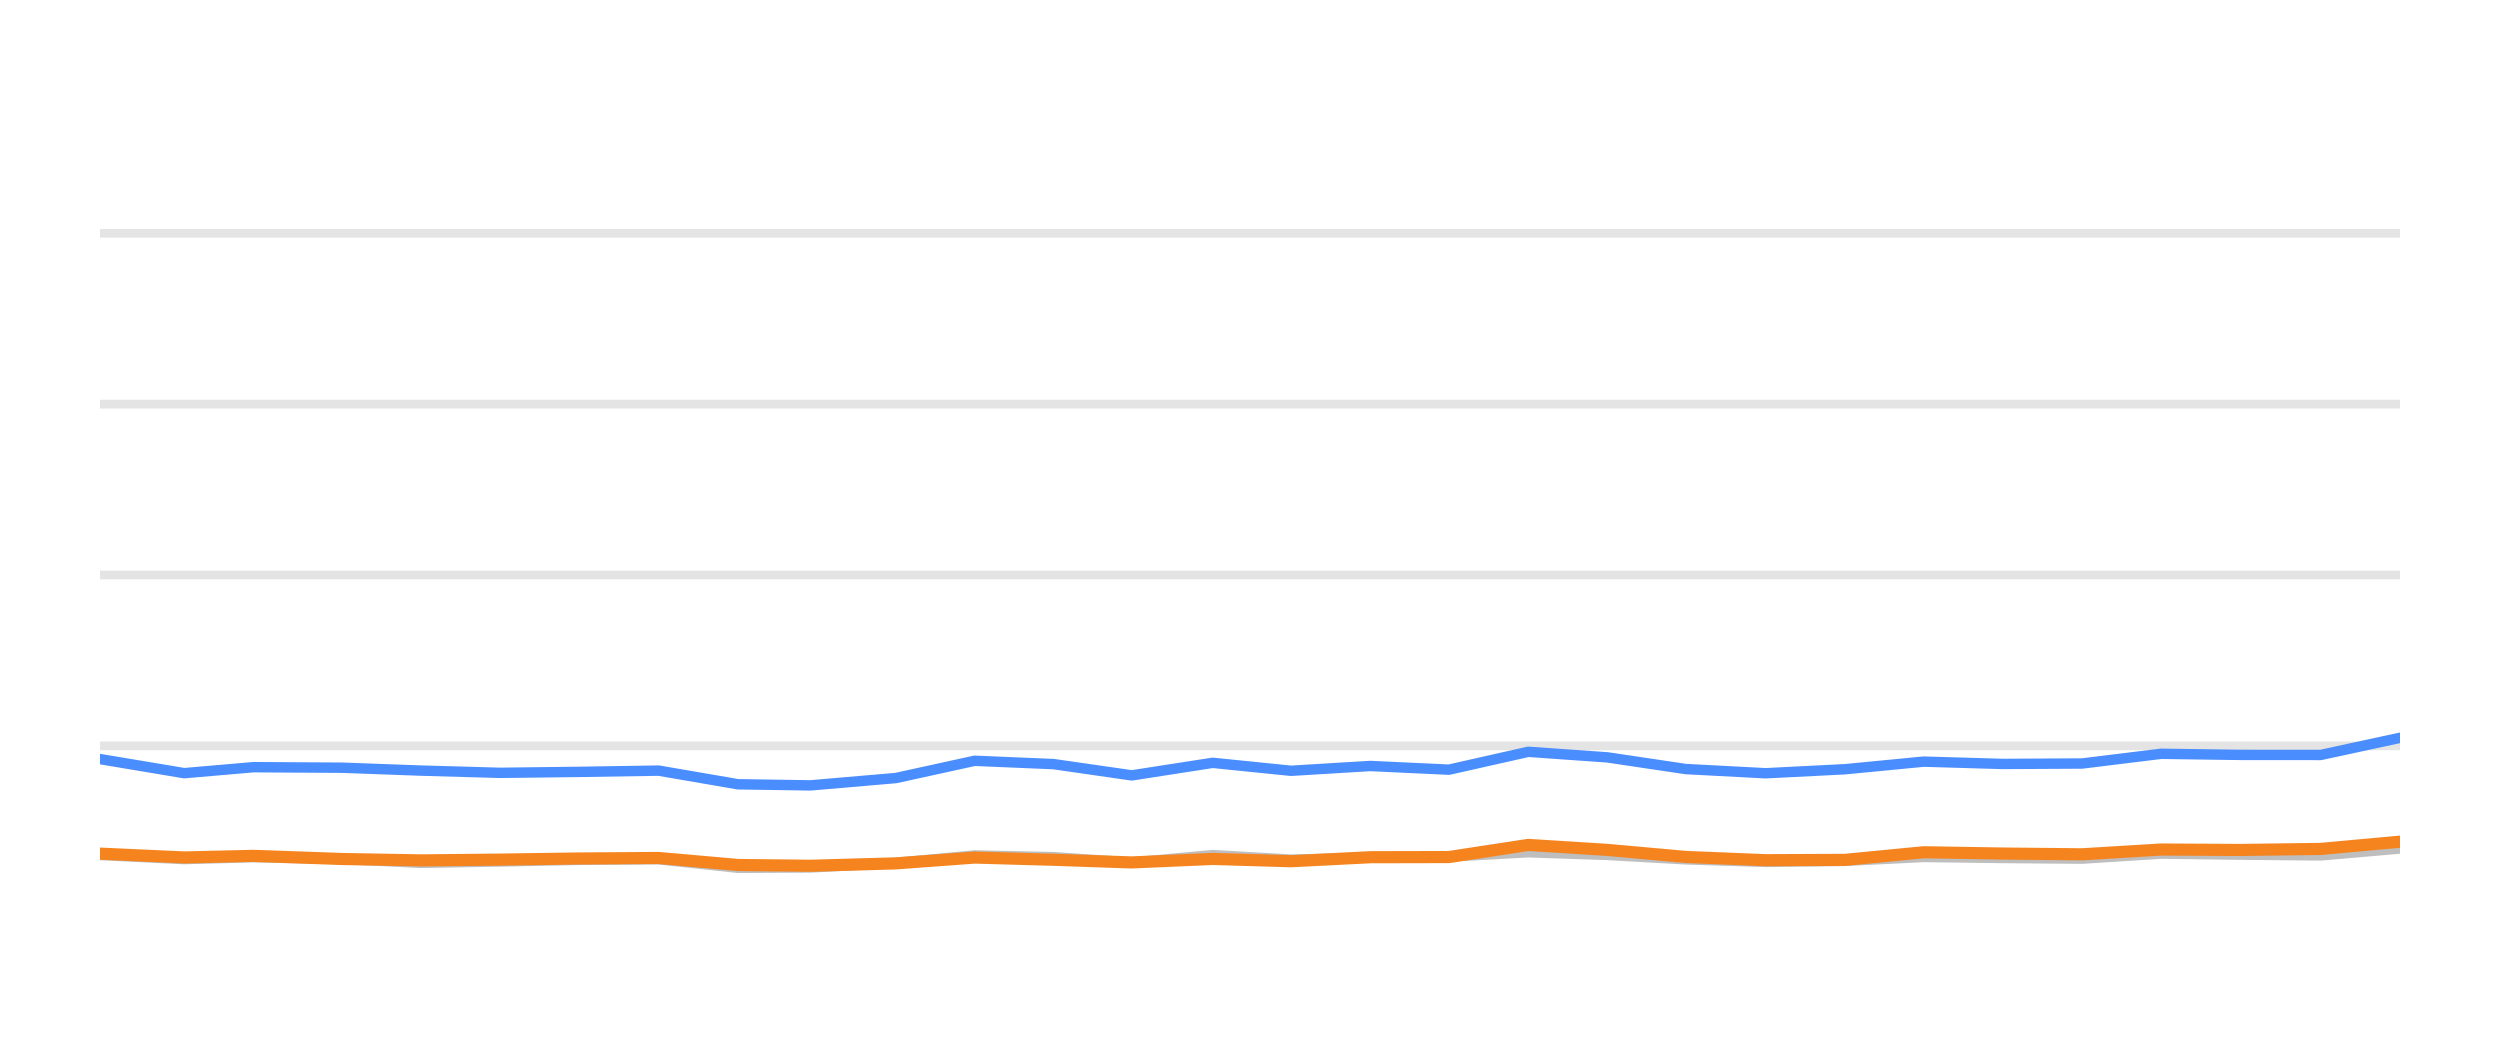
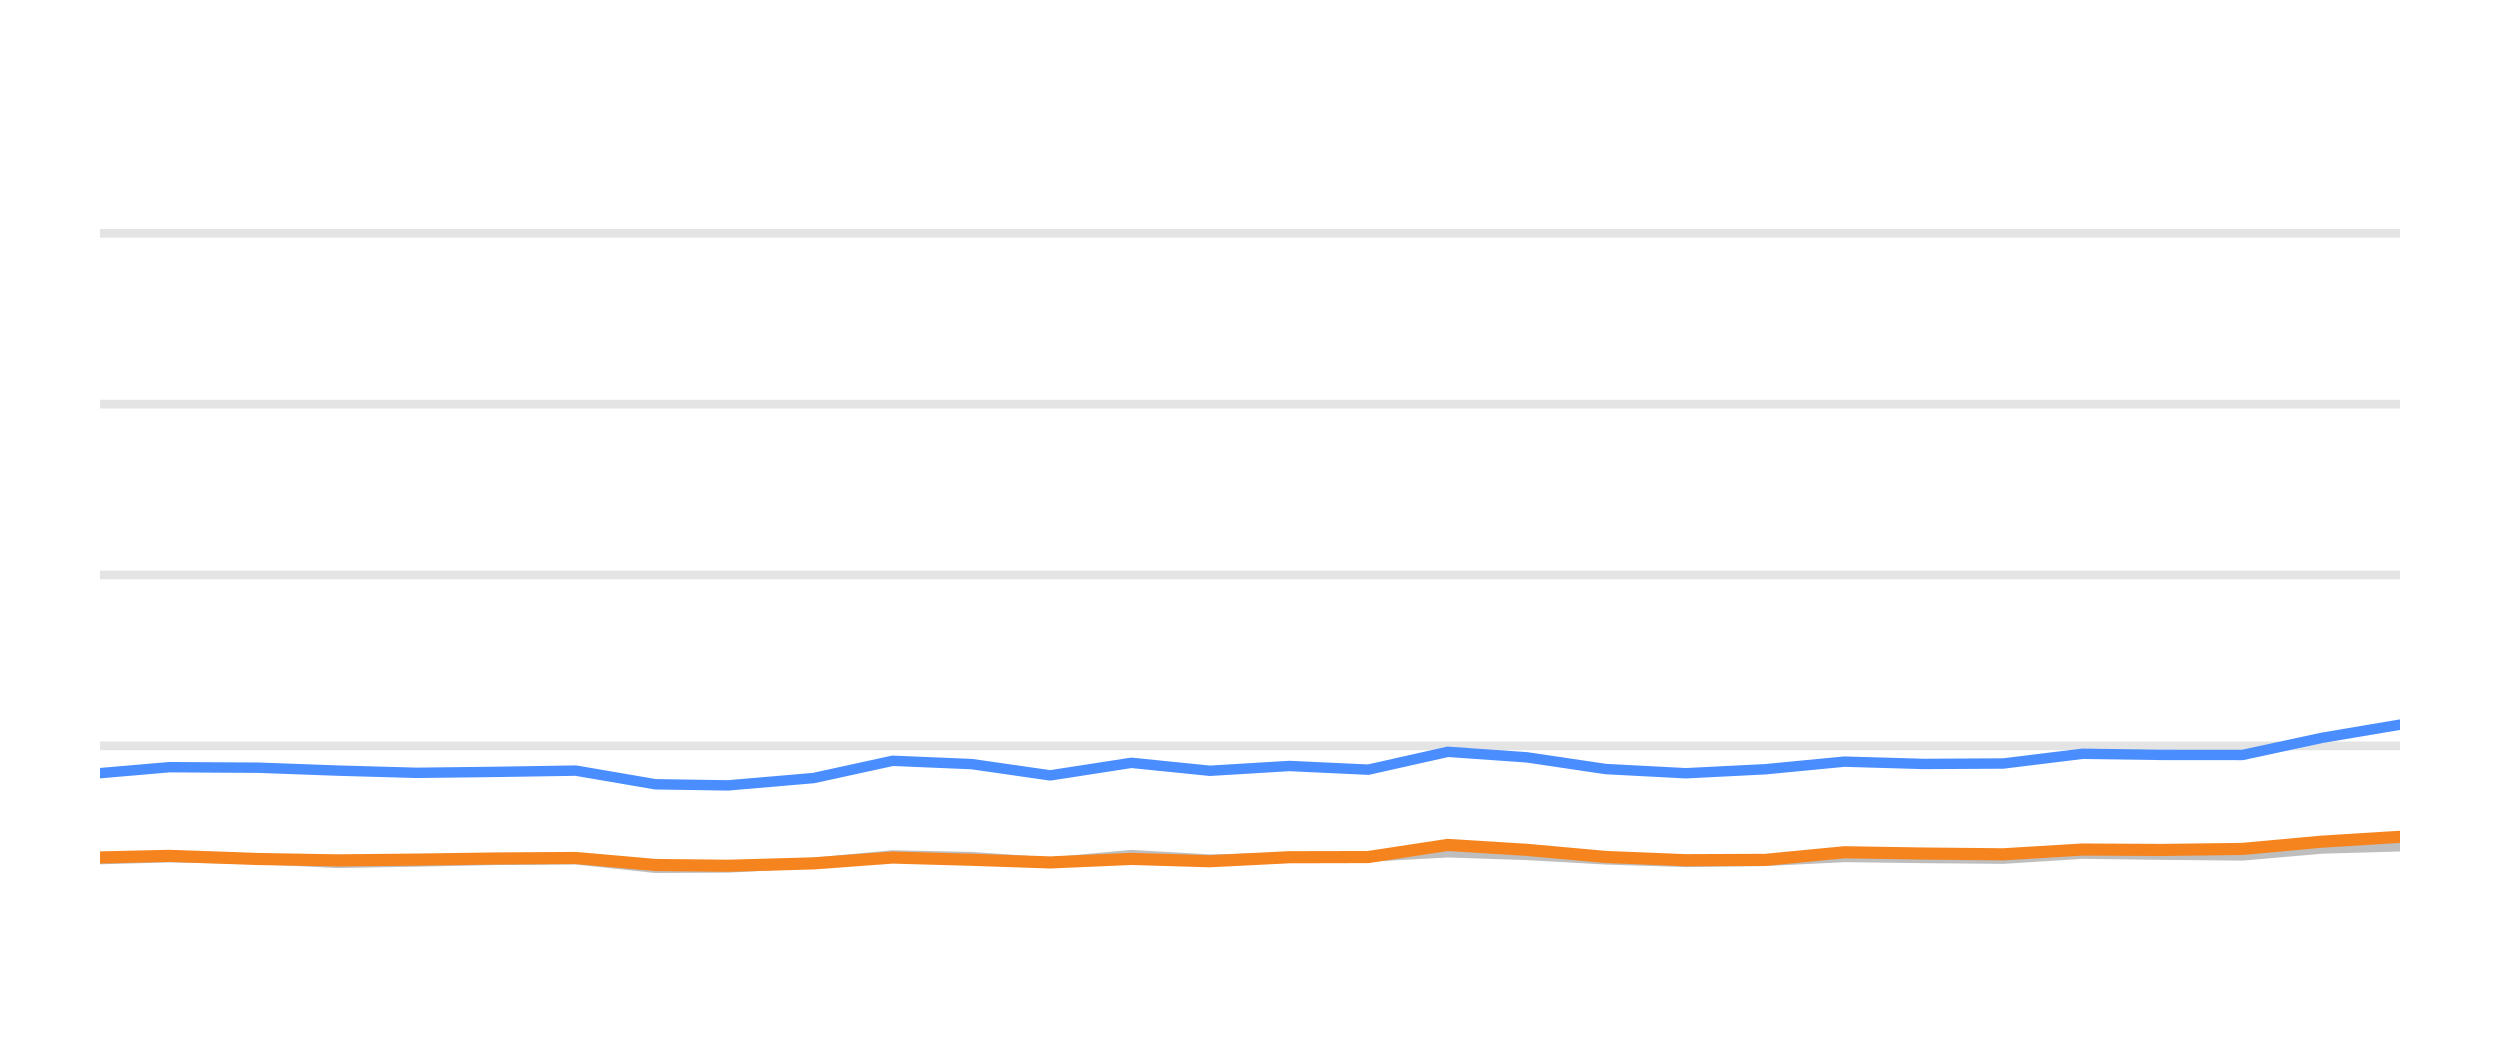
<svg xmlns="http://www.w3.org/2000/svg" width="144pt" height="60pt" viewBox="0 0 144 60" version="1.1">
  <defs>
    <style type="text/css">*{stroke-linejoin: round; stroke-linecap: butt}</style>
  </defs>
  <g id="figure_1">
    <g id="patch_1">
      <path d="M 0 60  L 144 60  L 144 0  L 0 0  L 0 60  z " style="fill: none; opacity: 0" />
    </g>
    <g id="axes_1">
      <g id="patch_2">
        <path d="M 5.76 52.8  L 138.24 52.8  L 138.24 3.6  L 5.76 3.6  L 5.76 52.8  z " style="fill: none" />
      </g>
      <g id="matplotlib.axis_1" />
      <g id="matplotlib.axis_2" />
      <g id="line2d_1">
-         <path d="M 5.76 42.96  L 138.24 42.96  " clip-path="url(#p56f57d5668)" style="fill: none; stroke: #b2b2b2; stroke-opacity: 0.35; stroke-width: 0.5; stroke-linecap: square" />
+         <path d="M 5.76 42.96  L 138.24 42.96  " clip-path="url(#p70b2eb6ead)" style="fill: none; stroke: #b2b2b2; stroke-opacity: 0.35; stroke-width: 0.5; stroke-linecap: square" />
      </g>
      <g id="line2d_2">
-         <path d="M 5.76 33.12  L 138.24 33.12  " clip-path="url(#p56f57d5668)" style="fill: none; stroke: #b2b2b2; stroke-opacity: 0.35; stroke-width: 0.5; stroke-linecap: square" />
+         <path d="M 5.76 33.12  L 138.24 33.12  " clip-path="url(#p70b2eb6ead)" style="fill: none; stroke: #b2b2b2; stroke-opacity: 0.35; stroke-width: 0.5; stroke-linecap: square" />
      </g>
      <g id="line2d_3">
-         <path d="M 5.76 23.28  L 138.24 23.28  " clip-path="url(#p56f57d5668)" style="fill: none; stroke: #b2b2b2; stroke-opacity: 0.35; stroke-width: 0.5; stroke-linecap: square" />
+         <path d="M 5.76 23.28  L 138.24 23.28  " clip-path="url(#p70b2eb6ead)" style="fill: none; stroke: #b2b2b2; stroke-opacity: 0.35; stroke-width: 0.5; stroke-linecap: square" />
      </g>
      <g id="line2d_4">
-         <path d="M 5.76 13.44  L 138.24 13.44  " clip-path="url(#p56f57d5668)" style="fill: none; stroke: #b2b2b2; stroke-opacity: 0.35; stroke-width: 0.5; stroke-linecap: square" />
+         <path d="M 5.76 13.44  L 138.24 13.44  " clip-path="url(#p70b2eb6ead)" style="fill: none; stroke: #b2b2b2; stroke-opacity: 0.35; stroke-width: 0.5; stroke-linecap: square" />
      </g>
      <g id="line2d_5">
-         <path d="M 5.76 49.248  L 10.609 49.484  L 14.593 49.376  L 19.715 49.479  L 24.266 49.7  L 28.796 49.622  L 33.325 49.528  L 37.934 49.494  L 42.504 49.986  L 46.676 49.966  L 51.601 49.7  L 56.138 49.272  L 60.686 49.371  L 65.189 49.681  L 69.849 49.253  L 74.359 49.513  L 78.926 49.405  L 83.457 49.341  L 88.024 49.09  L 92.578 49.243  L 97.1 49.499  L 101.701 49.646  L 106.271 49.587  L 110.799 49.361  L 115.353 49.42  L 119.928 49.459  L 124.476 49.169  L 129.027 49.228  L 133.67 49.272  L 138.24 48.874  " clip-path="url(#p56f57d5668)" style="fill: none; stroke: #bebebe; stroke-width: 0.6; stroke-linecap: round" />
+         <path d="M 5.76 49.484  L 9.756 49.376  L 14.892 49.479  L 19.456 49.7  L 23.999 49.622  L 28.54 49.528  L 33.162 49.494  L 37.745 49.986  L 41.929 49.966  L 46.868 49.7  L 51.417 49.272  L 55.978 49.371  L 60.493 49.681  L 65.167 49.253  L 69.689 49.513  L 74.269 49.405  L 78.813 49.341  L 83.393 49.09  L 87.96 49.243  L 92.494 49.499  L 97.108 49.646  L 101.692 49.587  L 106.232 49.361  L 110.799 49.42  L 115.387 49.459  L 119.948 49.169  L 124.511 49.228  L 129.168 49.272  L 133.75 48.874  L 138.24 48.746  " clip-path="url(#p70b2eb6ead)" style="fill: none; stroke: #bebebe; stroke-width: 0.6; stroke-linecap: round" />
      </g>
      <g id="line2d_6">
-         <path d="M 5.76 43.723  L 10.609 44.534  L 14.593 44.19  L 19.715 44.22  L 24.266 44.387  L 28.796 44.515  L 33.325 44.461  L 37.934 44.387  L 42.504 45.174  L 46.676 45.238  L 51.601 44.815  L 56.138 43.821  L 60.686 44.013  L 65.189 44.662  L 69.849 43.939  L 74.359 44.397  L 78.926 44.121  L 83.457 44.333  L 88.024 43.304  L 92.578 43.624  L 97.1 44.298  L 101.701 44.539  L 106.271 44.308  L 110.799 43.87  L 115.353 44.003  L 119.928 43.978  L 124.476 43.418  L 129.027 43.482  L 133.67 43.486  L 138.24 42.498  " clip-path="url(#p56f57d5668)" style="fill: none; stroke: #4a8dff; stroke-width: 0.6; stroke-linecap: round" />
+         <path d="M 5.76 44.534  L 9.756 44.19  L 14.892 44.22  L 19.456 44.387  L 23.999 44.515  L 28.54 44.461  L 33.162 44.387  L 37.745 45.174  L 41.929 45.238  L 46.868 44.815  L 51.417 43.821  L 55.978 44.013  L 60.493 44.662  L 65.167 43.939  L 69.689 44.397  L 74.269 44.121  L 78.813 44.333  L 83.393 43.304  L 87.96 43.624  L 92.494 44.298  L 97.108 44.539  L 101.692 44.308  L 106.232 43.87  L 110.799 44.003  L 115.387 43.978  L 119.948 43.418  L 124.511 43.482  L 129.168 43.486  L 133.75 42.498  L 138.24 41.74  " clip-path="url(#p70b2eb6ead)" style="fill: none; stroke: #4a8dff; stroke-width: 0.6; stroke-linecap: round" />
      </g>
      <g id="line2d_7">
-         <path d="M 5.76 49.169  L 10.609 49.39  L 14.593 49.297  L 19.715 49.479  L 24.266 49.558  L 28.796 49.513  L 33.325 49.449  L 37.934 49.42  L 42.504 49.823  L 46.676 49.868  L 51.601 49.73  L 56.138 49.395  L 60.686 49.523  L 65.189 49.676  L 69.849 49.474  L 74.359 49.607  L 78.926 49.376  L 83.457 49.366  L 88.024 48.667  L 92.578 48.953  L 97.1 49.361  L 101.701 49.548  L 106.271 49.528  L 110.799 49.09  L 115.353 49.164  L 119.928 49.208  L 124.476 48.933  L 129.027 48.957  L 133.67 48.898  L 138.24 48.48  " clip-path="url(#p56f57d5668)" style="fill: none; stroke: #f5841e; stroke-width: 0.7; stroke-linecap: round" />
+         <path d="M 5.76 49.39  L 9.756 49.297  L 14.892 49.479  L 19.456 49.558  L 23.999 49.513  L 28.54 49.449  L 33.162 49.42  L 37.745 49.823  L 41.929 49.868  L 46.868 49.73  L 51.417 49.395  L 55.978 49.523  L 60.493 49.676  L 65.167 49.474  L 69.689 49.607  L 74.269 49.376  L 78.813 49.366  L 83.393 48.667  L 87.96 48.953  L 92.494 49.361  L 97.108 49.548  L 101.692 49.528  L 106.232 49.09  L 110.799 49.164  L 115.387 49.208  L 119.948 48.933  L 124.511 48.957  L 129.168 48.898  L 133.75 48.48  L 138.24 48.2  " clip-path="url(#p70b2eb6ead)" style="fill: none; stroke: #f5841e; stroke-width: 0.7; stroke-linecap: round" />
      </g>
    </g>
  </g>
  <defs>
-     <clipPath id="p56f57d5668">
+     <clipPath id="p70b2eb6ead">
      <rect x="5.76" y="3.6" width="132.48" height="49.2" />
    </clipPath>
  </defs>
</svg>
